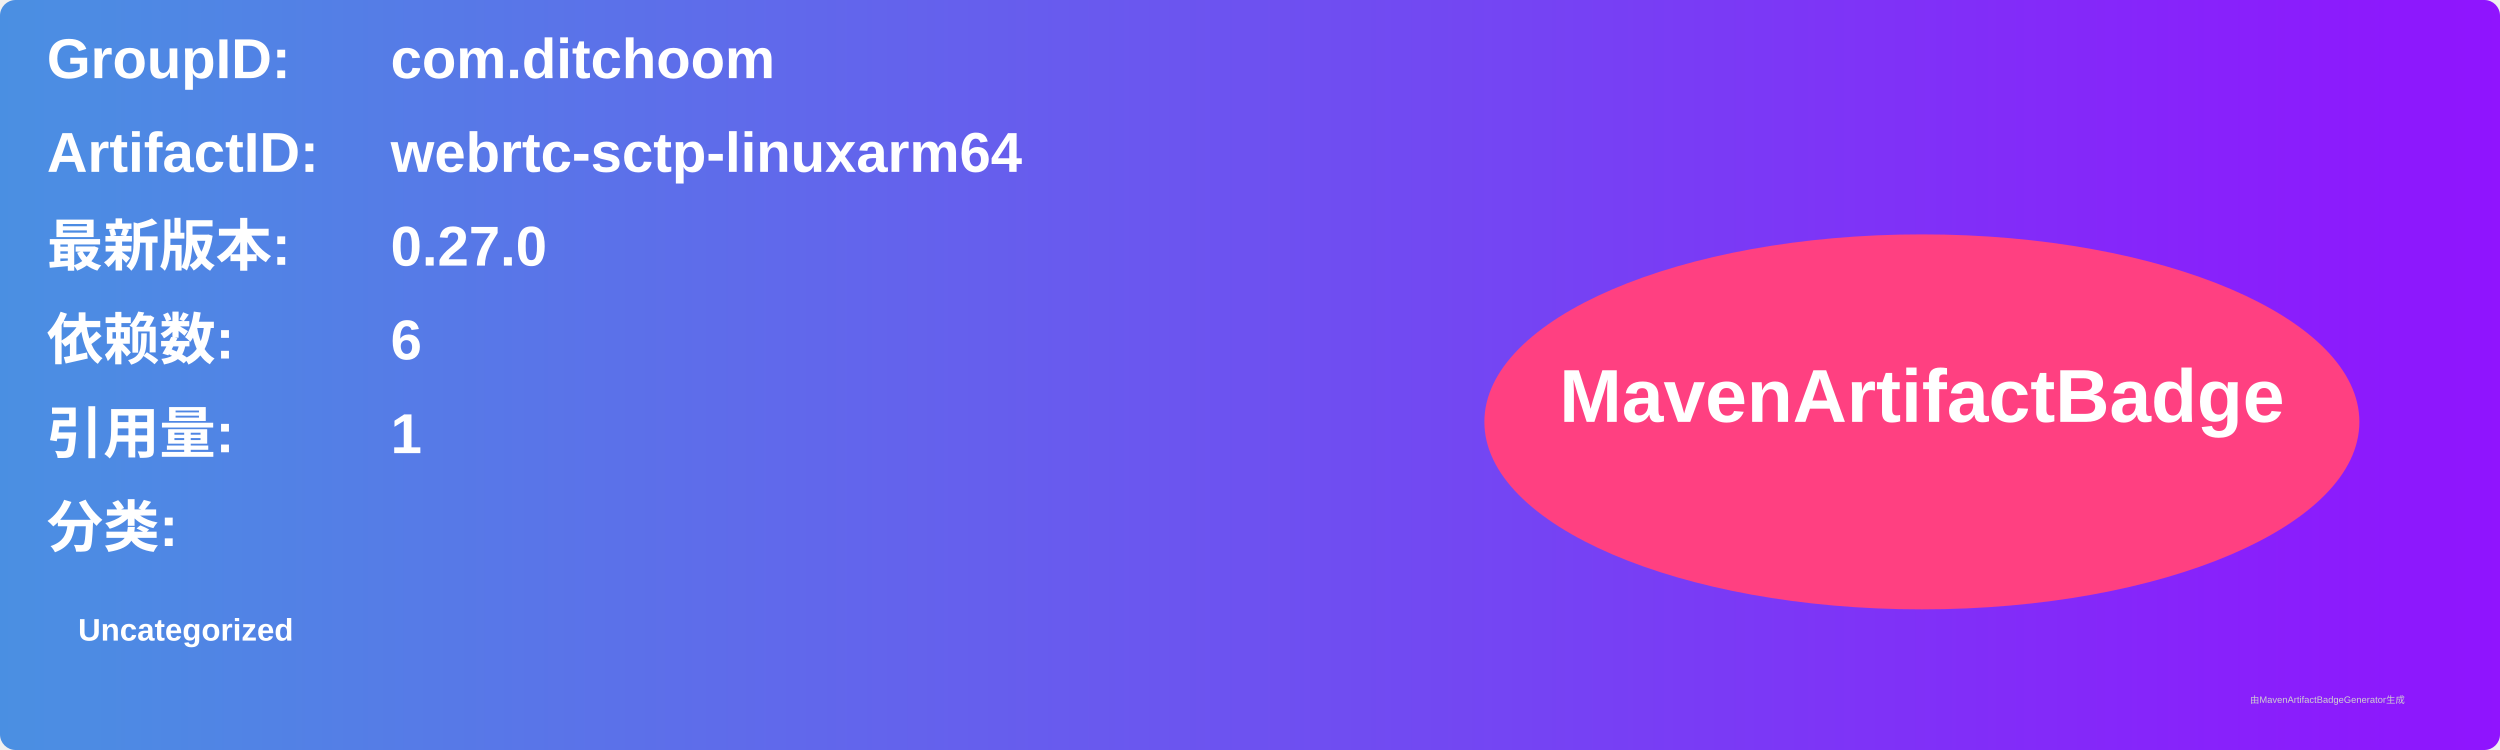
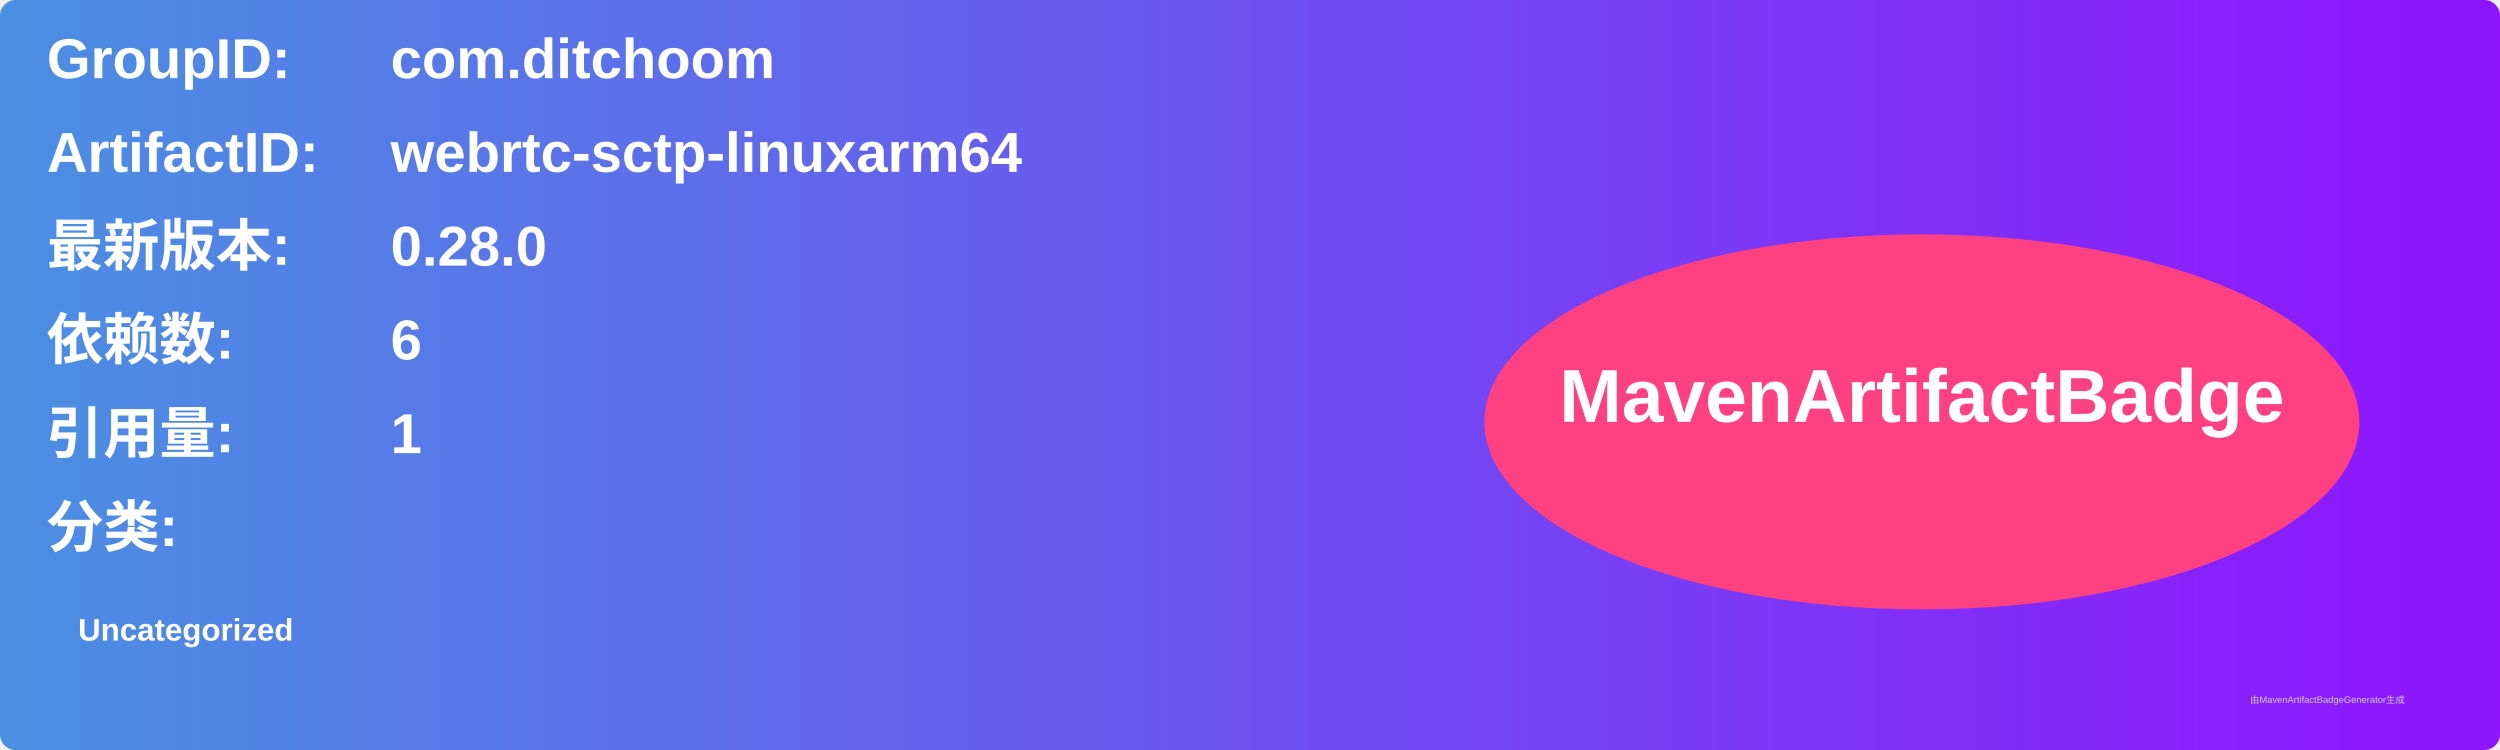
<svg xmlns="http://www.w3.org/2000/svg" width="800" height="240" viewBox="0 0 800 240">
  <linearGradient id="grad" x1="0%" y1="0%" x2="100%" y2="0%">
    <stop offset="0%" stop-color="#4a90e2" />
    <stop offset="100%" stop-color="#9013fe" />
  </linearGradient>
  <rect width="100%" height="100%" rx="5" ry="5" fill="url(#grad)" />
  <g transform="translate(15, 15)">
    <text x="0" y="10" font-family="Arial" font-size="18" fill="white" font-weight="bold" width="260">GroupID:</text>
    <text x="110" y="10" font-family="Arial" font-size="18" fill="white" font-weight="bold" width="460">com.ditchoom</text>
    <text x="0" y="40" font-family="Arial" font-size="18" fill="white" font-weight="bold" width="260">ArtifactID:</text>
    <text x="110" y="40" font-family="Arial" font-size="18" fill="white" font-weight="bold" width="460">webrtc-sctp-linuxarm64</text>
    <text x="0" y="70" font-family="Arial" font-size="18" fill="white" font-weight="bold">最新版本:</text>
    <text x="110" y="70" font-family="Arial" font-size="18" fill="white" font-weight="bold">
-       <tspan font-weight="bold">0.27.0</tspan>
+       <tspan font-weight="bold">0.28.0</tspan>
    </text>
    <text x="0" y="100" font-family="Arial" font-size="18" fill="white" font-weight="bold">依赖数: </text>
    <text x="110" y="100" font-family="Arial" font-size="18" fill="white">
      <tspan font-weight="bold">6</tspan>
    </text>
    <text x="0" y="130" font-family="Arial" font-size="18" fill="white" font-weight="bold">引用量: </text>
    <text x="110" y="130" font-family="Arial" font-size="18" fill="white">
      <tspan font-weight="bold">1</tspan>
    </text>
    <text x="0" y="160" font-family="Arial" font-size="18" fill="white" font-weight="bold">分类:</text>
    <text x="10" y="190" font-family="Arial" font-size="10" fill="white">
      <tspan font-weight="bold">Uncategorized</tspan>
    </text>
    <ellipse cx="600" cy="120" rx="140" ry="60" fill="#ff4081" />
    <text x="600" y="120" text-anchor="middle" font-family="Arial" font-size="24" fill="white" font-weight="bold">MavenArtifactBadge</text>
  </g>
  <text x="720" y="225" font-family="Arial" font-size="3" fill="#d0d0d0">由MavenArtifactBadgeGenerator生成</text>
</svg>
